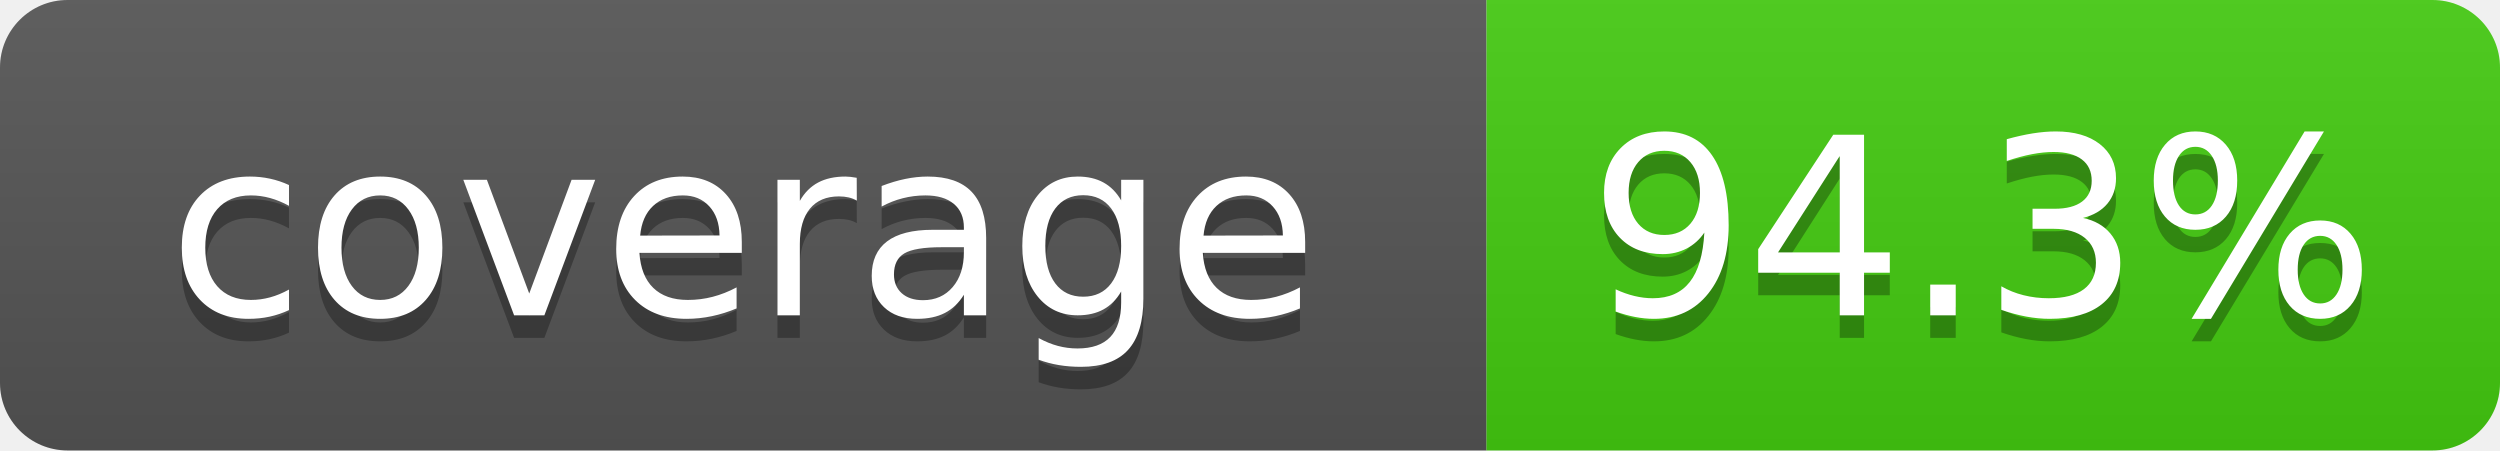
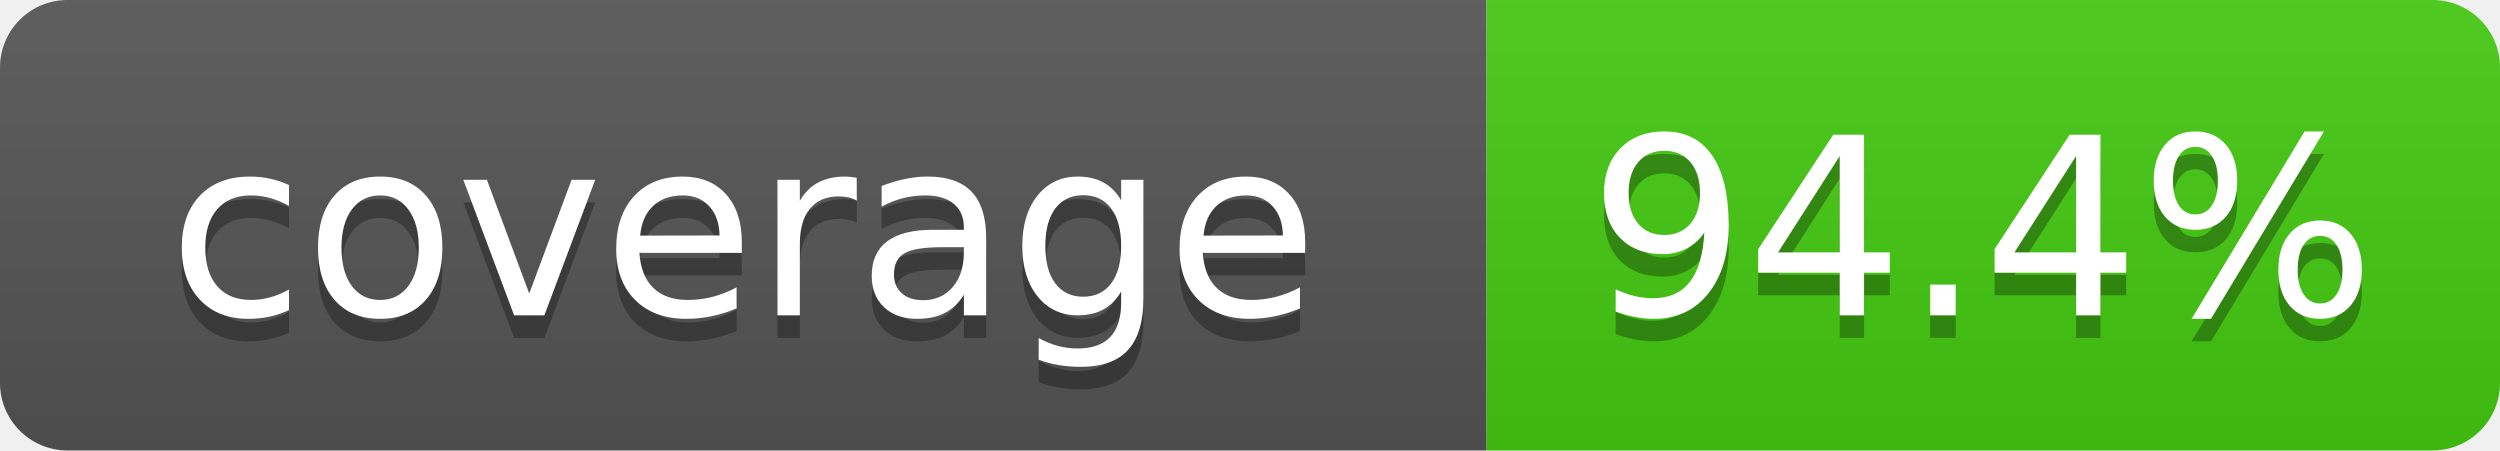
- <svg xmlns="http://www.w3.org/2000/svg" width="111" height="20" role="img" aria-label="coverage: 94.3%">
+ <svg xmlns="http://www.w3.org/2000/svg" width="111" height="20" role="img" aria-label="coverage: 94.4%">
  <linearGradient id="s" x2="0" y2="100%">
    <stop offset="0" stop-color="#bbb" stop-opacity=".1" />
    <stop offset="1" stop-opacity=".1" />
  </linearGradient>
  <clipPath id="r">
    <rect width="111" height="20" rx="3" fill="#fff" />
  </clipPath>
  <g clip-path="url(#r)">
    <rect width="66" height="20" fill="#555" />
    <rect x="66" width="45" height="20" fill="#4c1" />
    <rect width="111" height="20" fill="url(#s)" />
  </g>
  <g fill="#fff" text-anchor="middle" font-family="Verdana,Geneva,DejaVu Sans,sans-serif" font-size="110">
    <text x="330" y="150" fill="#010101" fill-opacity=".3" transform="scale(.1)" textLength="560">coverage</text>
    <text x="330" y="140" transform="scale(.1)" textLength="560">coverage</text>
-     <text x="880" y="150" fill="#010101" fill-opacity=".3" transform="scale(.1)" textLength="350">94.3%</text>
-     <text x="880" y="140" transform="scale(.1)" textLength="350">94.3%</text>
+     <text x="880" y="150" fill="#010101" fill-opacity=".3" transform="scale(.1)" textLength="350">94.4%</text>
+     <text x="880" y="140" transform="scale(.1)" textLength="350">94.4%</text>
  </g>
</svg>
